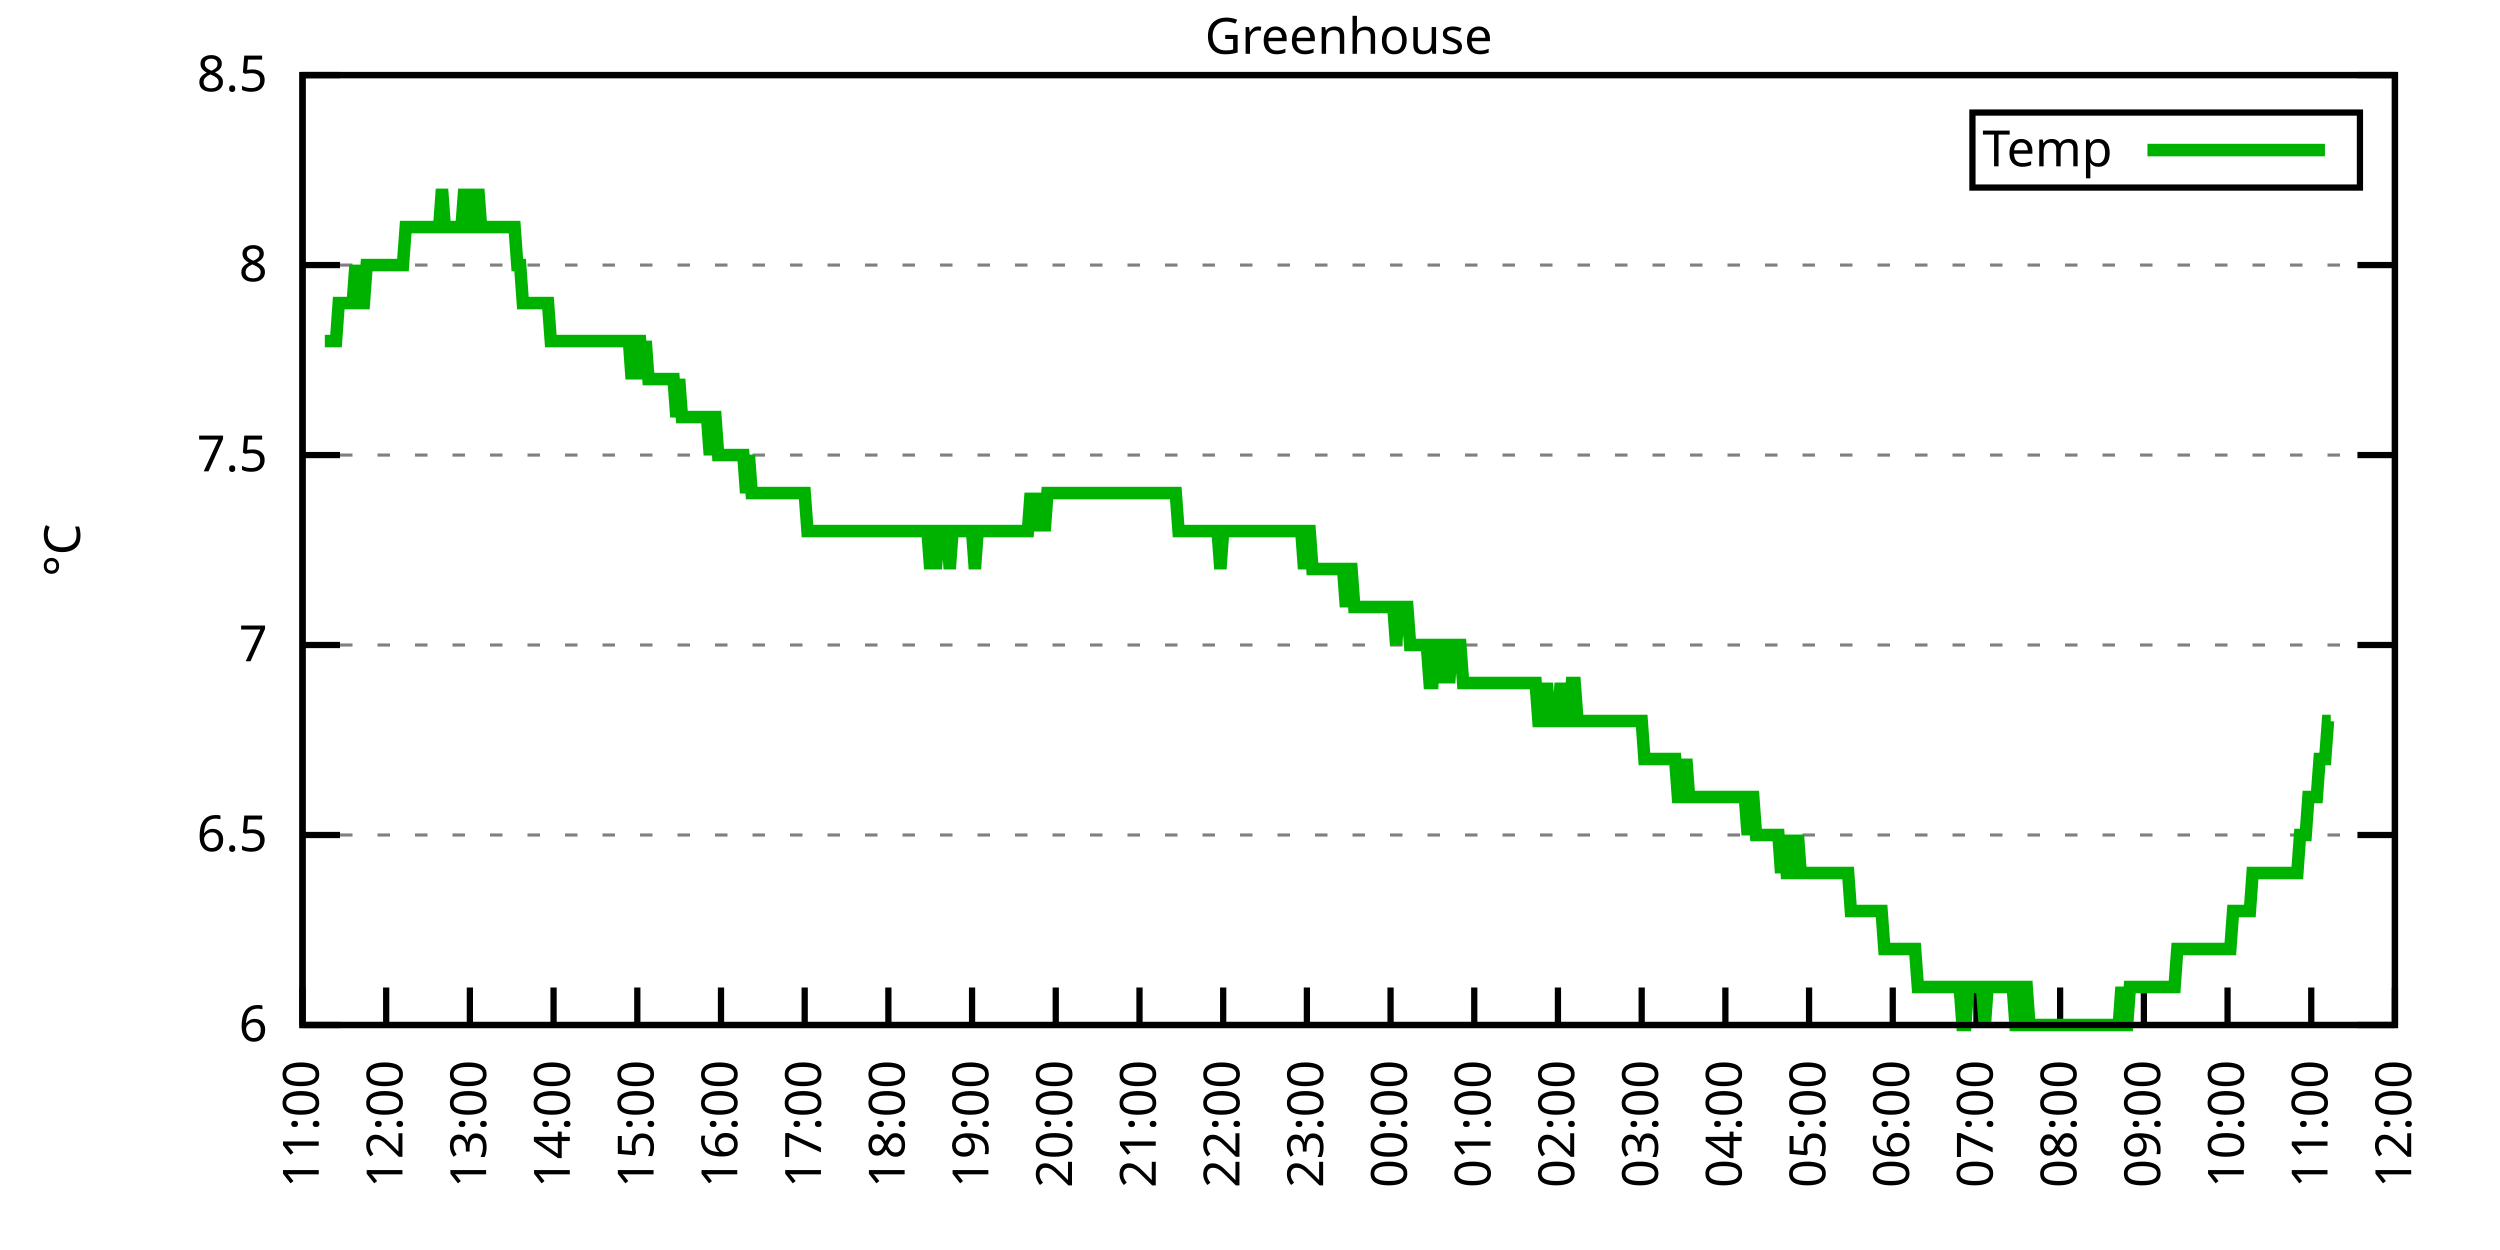
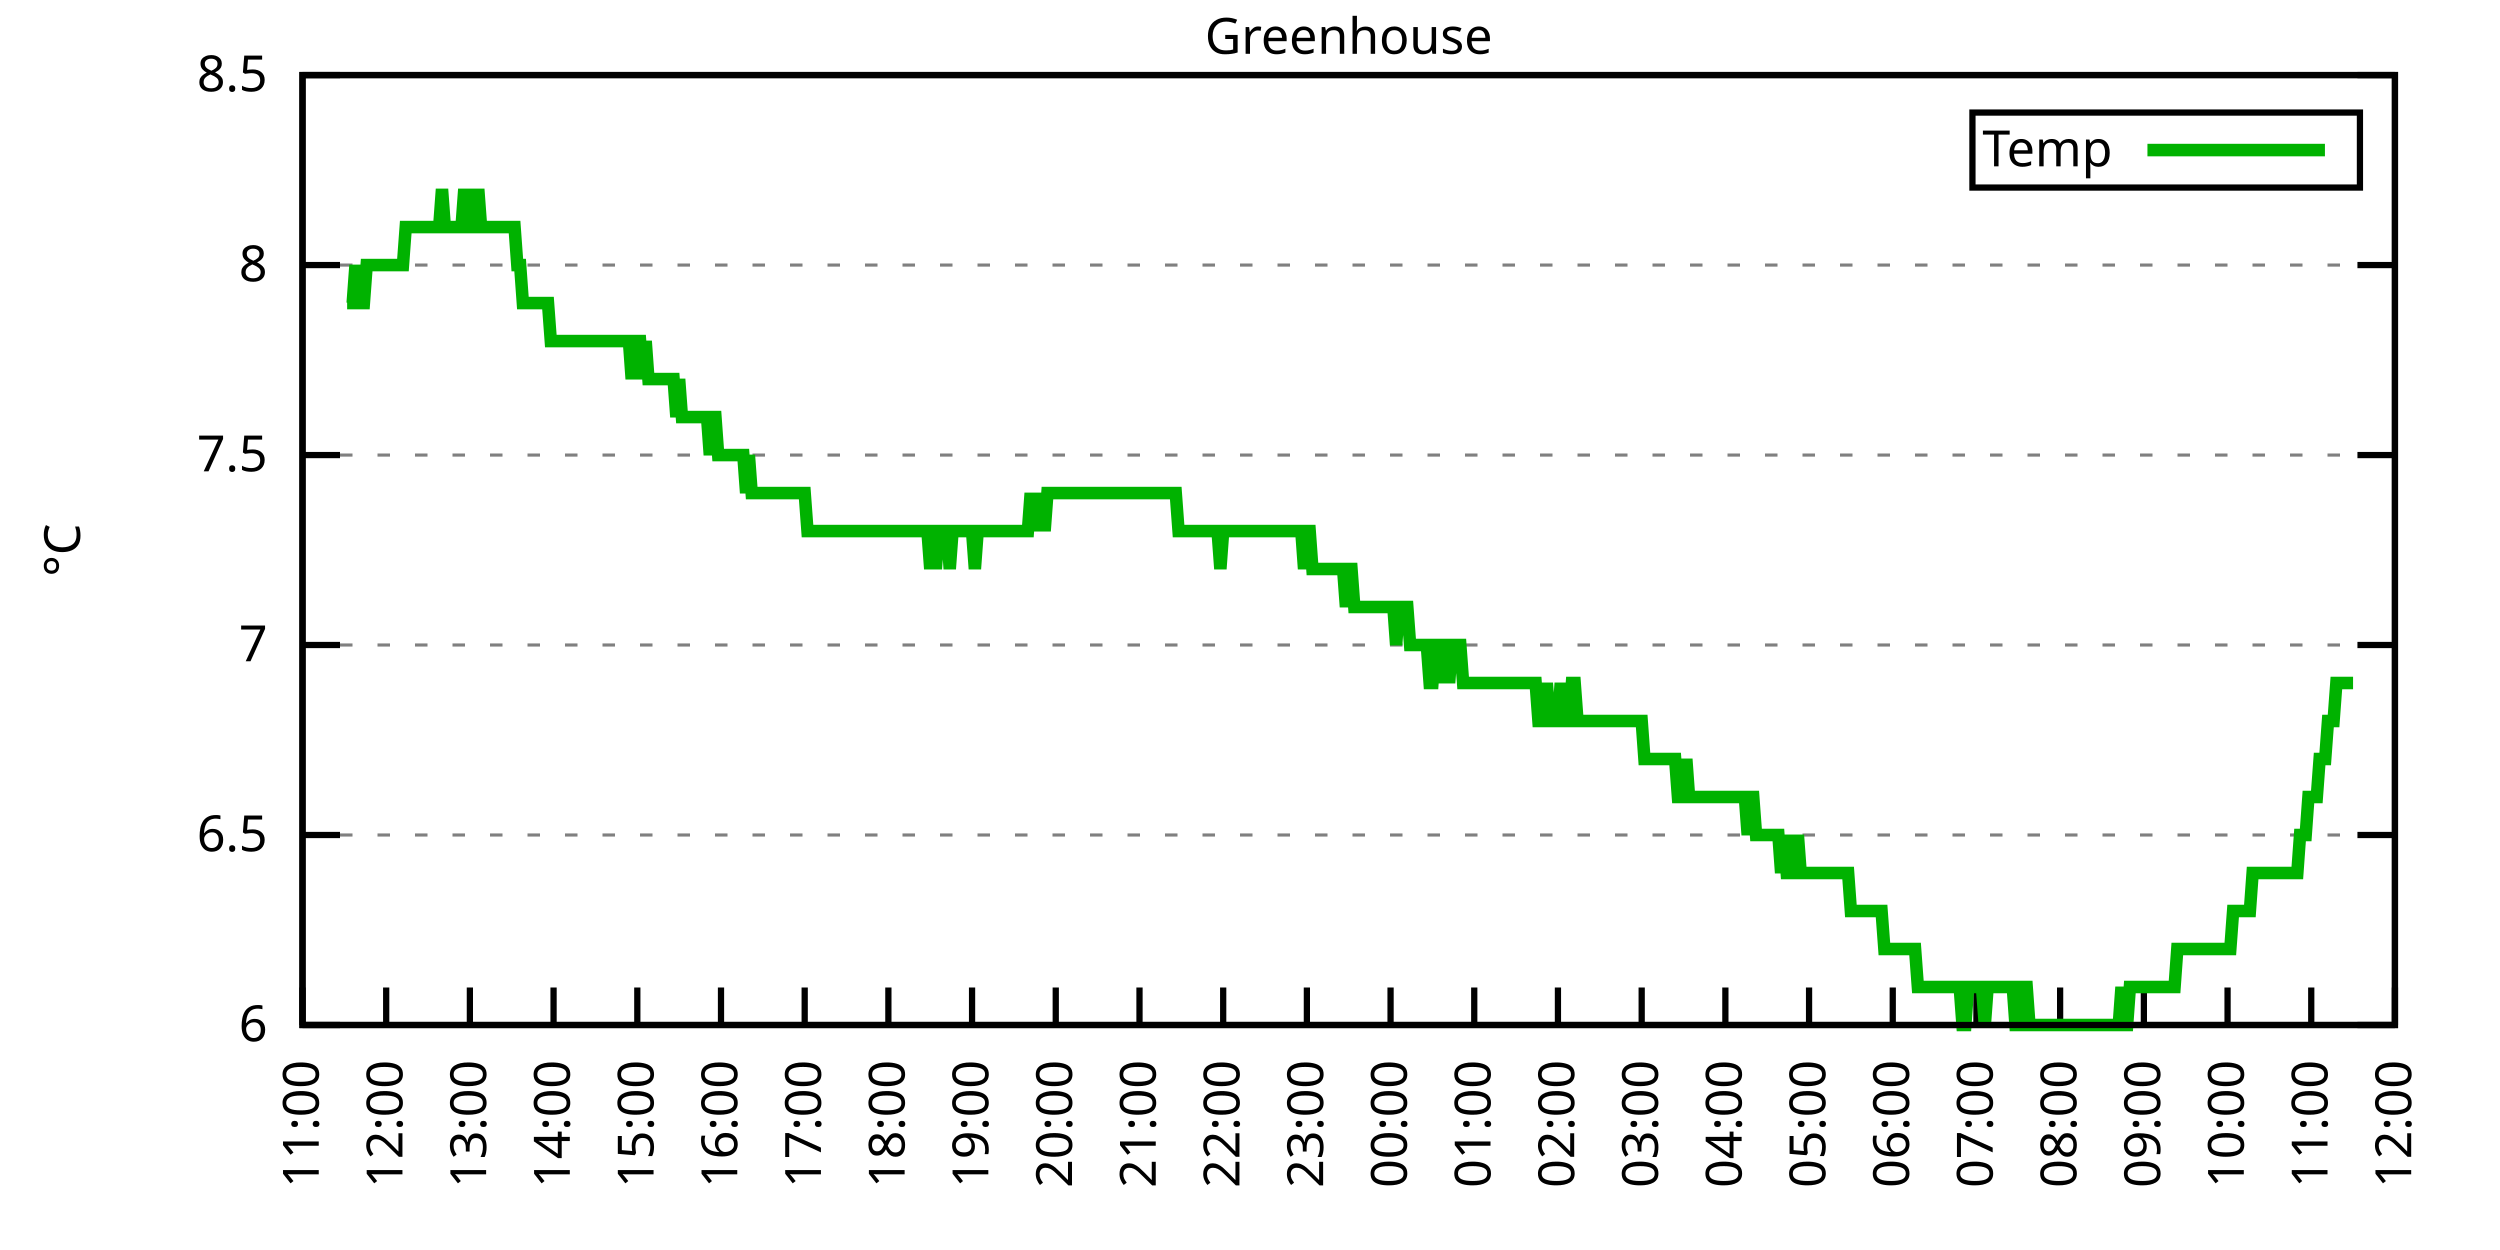
<svg xmlns="http://www.w3.org/2000/svg" xmlns:xlink="http://www.w3.org/1999/xlink" width="400" height="200" viewBox="0 0 400 200">
  <g id="gnuplot_canvas">
    <rect x="0" y="0" width="400" height="200" fill="none" />
    <defs>
      <circle id="gpDot" r="0.5" stroke-width="0.5" stroke="currentColor" />
      <path id="gpPt0" stroke-width="0.333" stroke="currentColor" d="M-1,0 h2 M0,-1 v2" />
      <path id="gpPt1" stroke-width="0.333" stroke="currentColor" d="M-1,-1 L1,1 M1,-1 L-1,1" />
      <path id="gpPt2" stroke-width="0.333" stroke="currentColor" d="M-1,0 L1,0 M0,-1 L0,1 M-1,-1 L1,1 M-1,1 L1,-1" />
      <rect id="gpPt3" stroke-width="0.333" stroke="currentColor" x="-1" y="-1" width="2" height="2" />
      <rect id="gpPt4" stroke-width="0.333" stroke="currentColor" fill="currentColor" x="-1" y="-1" width="2" height="2" />
      <circle id="gpPt5" stroke-width="0.333" stroke="currentColor" cx="0" cy="0" r="1" />
      <use xlink:href="#gpPt5" id="gpPt6" fill="currentColor" stroke="none" />
      <path id="gpPt7" stroke-width="0.333" stroke="currentColor" d="M0,-1.33 L-1.33,0.67 L1.33,0.67 z" />
      <use xlink:href="#gpPt7" id="gpPt8" fill="currentColor" stroke="none" />
      <use xlink:href="#gpPt7" id="gpPt9" stroke="currentColor" transform="rotate(180)" />
      <use xlink:href="#gpPt9" id="gpPt10" fill="currentColor" stroke="none" />
      <use xlink:href="#gpPt3" id="gpPt11" stroke="currentColor" transform="rotate(45)" />
      <use xlink:href="#gpPt11" id="gpPt12" fill="currentColor" stroke="none" />
      <path id="gpPt13" stroke-width="0.333" stroke="currentColor" d="M0,1.330 L1.265,0.411 L0.782,-1.067 L-0.782,-1.076 L-1.265,0.411 z" />
      <use xlink:href="#gpPt13" id="gpPt14" fill="currentColor" stroke="none" />
      <filter id="textbox" filterUnits="objectBoundingBox" x="0" y="0" height="1" width="1">
        <feFlood flood-color="white" flood-opacity="1" result="bgnd" />
        <feComposite in="SourceGraphic" in2="bgnd" operator="atop" />
      </filter>
      <filter id="greybox" filterUnits="objectBoundingBox" x="0" y="0" height="1" width="1">
        <feFlood flood-color="lightgrey" flood-opacity="1" result="grey" />
        <feComposite in="SourceGraphic" in2="grey" operator="atop" />
      </filter>
    </defs>
    <g fill="none" color="white" stroke="currentColor" stroke-width="1.00" stroke-linecap="butt" stroke-linejoin="miter">
</g>
    <g fill="none" color="black" stroke="currentColor" stroke-width="1.00" stroke-linecap="butt" stroke-linejoin="miter">
      <g stroke="none" shape-rendering="crispEdges">
        <polygon fill="rgb(255, 255, 255)" points="48.40,164.00 383.18,164.00 383.18,12.02 48.40,12.02 " />
      </g>
    </g>
    <g fill="none" color="black" stroke="currentColor" stroke-width="1.00" stroke-linecap="butt" stroke-linejoin="miter">
</g>
    <g fill="none" color="black" stroke="black" stroke-width="0.50" stroke-linecap="butt" stroke-linejoin="miter">
</g>
    <g fill="none" color="gray" stroke="currentColor" stroke-width="0.50" stroke-linecap="butt" stroke-linejoin="miter">
      <path stroke="gray" stroke-dasharray="2,4" class="gridline" d="M48.40,164.00 L383.19,164.00  " />
    </g>
    <g fill="none" color="gray" stroke="gray" stroke-width="1.00" stroke-linecap="butt" stroke-linejoin="miter">
</g>
    <g fill="none" color="black" stroke="currentColor" stroke-width="1.00" stroke-linecap="butt" stroke-linejoin="miter">
      <path stroke="black" d="M48.40,164.00 L54.40,164.00 M383.19,164.00 L377.19,164.00  " />
      <g transform="translate(42.80,166.60)" stroke="none" fill="black" font-family="Sans" font-size="8.00" text-anchor="end">
        <text>
          <tspan font-family="Sans"> 6</tspan>
        </text>
      </g>
    </g>
    <g fill="none" color="black" stroke="currentColor" stroke-width="1.00" stroke-linecap="butt" stroke-linejoin="miter">
</g>
    <g fill="none" color="black" stroke="black" stroke-width="0.50" stroke-linecap="butt" stroke-linejoin="miter">
</g>
    <g fill="none" color="gray" stroke="currentColor" stroke-width="0.50" stroke-linecap="butt" stroke-linejoin="miter">
      <path stroke="gray" stroke-dasharray="2,4" class="gridline" d="M48.40,133.60 L383.19,133.60  " />
    </g>
    <g fill="none" color="gray" stroke="gray" stroke-width="1.00" stroke-linecap="butt" stroke-linejoin="miter">
</g>
    <g fill="none" color="black" stroke="currentColor" stroke-width="1.00" stroke-linecap="butt" stroke-linejoin="miter">
      <path stroke="black" d="M48.40,133.60 L54.40,133.60 M383.19,133.60 L377.19,133.60  " />
      <g transform="translate(42.80,136.20)" stroke="none" fill="black" font-family="Sans" font-size="8.00" text-anchor="end">
        <text>
          <tspan font-family="Sans"> 6.5</tspan>
        </text>
      </g>
    </g>
    <g fill="none" color="black" stroke="currentColor" stroke-width="1.00" stroke-linecap="butt" stroke-linejoin="miter">
</g>
    <g fill="none" color="black" stroke="black" stroke-width="0.50" stroke-linecap="butt" stroke-linejoin="miter">
</g>
    <g fill="none" color="gray" stroke="currentColor" stroke-width="0.50" stroke-linecap="butt" stroke-linejoin="miter">
      <path stroke="gray" stroke-dasharray="2,4" class="gridline" d="M48.40,103.20 L383.19,103.20  " />
    </g>
    <g fill="none" color="gray" stroke="gray" stroke-width="1.00" stroke-linecap="butt" stroke-linejoin="miter">
</g>
    <g fill="none" color="black" stroke="currentColor" stroke-width="1.00" stroke-linecap="butt" stroke-linejoin="miter">
      <path stroke="black" d="M48.40,103.20 L54.40,103.20 M383.19,103.20 L377.19,103.20  " />
      <g transform="translate(42.80,105.80)" stroke="none" fill="black" font-family="Sans" font-size="8.00" text-anchor="end">
        <text>
          <tspan font-family="Sans"> 7</tspan>
        </text>
      </g>
    </g>
    <g fill="none" color="black" stroke="currentColor" stroke-width="1.00" stroke-linecap="butt" stroke-linejoin="miter">
</g>
    <g fill="none" color="black" stroke="black" stroke-width="0.50" stroke-linecap="butt" stroke-linejoin="miter">
</g>
    <g fill="none" color="gray" stroke="currentColor" stroke-width="0.50" stroke-linecap="butt" stroke-linejoin="miter">
      <path stroke="gray" stroke-dasharray="2,4" class="gridline" d="M48.40,72.81 L383.19,72.81  " />
    </g>
    <g fill="none" color="gray" stroke="gray" stroke-width="1.00" stroke-linecap="butt" stroke-linejoin="miter">
</g>
    <g fill="none" color="black" stroke="currentColor" stroke-width="1.00" stroke-linecap="butt" stroke-linejoin="miter">
      <path stroke="black" d="M48.40,72.81 L54.40,72.81 M383.19,72.81 L377.19,72.81  " />
      <g transform="translate(42.80,75.41)" stroke="none" fill="black" font-family="Sans" font-size="8.00" text-anchor="end">
        <text>
          <tspan font-family="Sans"> 7.5</tspan>
        </text>
      </g>
    </g>
    <g fill="none" color="black" stroke="currentColor" stroke-width="1.00" stroke-linecap="butt" stroke-linejoin="miter">
</g>
    <g fill="none" color="black" stroke="black" stroke-width="0.50" stroke-linecap="butt" stroke-linejoin="miter">
</g>
    <g fill="none" color="gray" stroke="currentColor" stroke-width="0.50" stroke-linecap="butt" stroke-linejoin="miter">
      <path stroke="gray" stroke-dasharray="2,4" class="gridline" d="M48.40,42.41 L383.19,42.41  " />
    </g>
    <g fill="none" color="gray" stroke="gray" stroke-width="1.00" stroke-linecap="butt" stroke-linejoin="miter">
</g>
    <g fill="none" color="black" stroke="currentColor" stroke-width="1.00" stroke-linecap="butt" stroke-linejoin="miter">
      <path stroke="black" d="M48.40,42.41 L54.40,42.41 M383.19,42.41 L377.19,42.41  " />
      <g transform="translate(42.80,45.01)" stroke="none" fill="black" font-family="Sans" font-size="8.00" text-anchor="end">
        <text>
          <tspan font-family="Sans"> 8</tspan>
        </text>
      </g>
    </g>
    <g fill="none" color="black" stroke="currentColor" stroke-width="1.00" stroke-linecap="butt" stroke-linejoin="miter">
</g>
    <g fill="none" color="black" stroke="black" stroke-width="0.50" stroke-linecap="butt" stroke-linejoin="miter">
</g>
    <g fill="none" color="gray" stroke="currentColor" stroke-width="0.50" stroke-linecap="butt" stroke-linejoin="miter">
      <path stroke="gray" stroke-dasharray="2,4" class="gridline" d="M48.40,12.01 L383.19,12.01  " />
    </g>
    <g fill="none" color="gray" stroke="gray" stroke-width="1.00" stroke-linecap="butt" stroke-linejoin="miter">
</g>
    <g fill="none" color="black" stroke="currentColor" stroke-width="1.00" stroke-linecap="butt" stroke-linejoin="miter">
      <path stroke="black" d="M48.40,12.01 L54.40,12.01 M383.19,12.01 L377.19,12.01  " />
      <g transform="translate(42.80,14.61)" stroke="none" fill="black" font-family="Sans" font-size="8.00" text-anchor="end">
        <text>
          <tspan font-family="Sans"> 8.5</tspan>
        </text>
      </g>
    </g>
    <g fill="none" color="black" stroke="currentColor" stroke-width="1.00" stroke-linecap="butt" stroke-linejoin="miter">
      <path stroke="black" d="M48.40,164.00 L48.40,158.00  " />
      <g transform="translate(51.00,169.60) rotate(270.00)" stroke="none" fill="black" font-family="Sans" font-size="8.00" text-anchor="end">
        <text>
          <tspan font-family="Sans">11:00</tspan>
        </text>
      </g>
    </g>
    <g fill="none" color="black" stroke="currentColor" stroke-width="1.00" stroke-linecap="butt" stroke-linejoin="miter">
      <path stroke="black" d="M61.79,164.00 L61.79,158.00  " />
      <g transform="translate(64.39,169.60) rotate(270.00)" stroke="none" fill="black" font-family="Sans" font-size="8.00" text-anchor="end">
        <text>
          <tspan font-family="Sans">12:00</tspan>
        </text>
      </g>
    </g>
    <g fill="none" color="black" stroke="currentColor" stroke-width="1.00" stroke-linecap="butt" stroke-linejoin="miter">
      <path stroke="black" d="M75.18,164.00 L75.18,158.00  " />
      <g transform="translate(77.78,169.60) rotate(270.00)" stroke="none" fill="black" font-family="Sans" font-size="8.00" text-anchor="end">
        <text>
          <tspan font-family="Sans">13:00</tspan>
        </text>
      </g>
    </g>
    <g fill="none" color="black" stroke="currentColor" stroke-width="1.00" stroke-linecap="butt" stroke-linejoin="miter">
      <path stroke="black" d="M88.57,164.00 L88.57,158.00  " />
      <g transform="translate(91.17,169.60) rotate(270.00)" stroke="none" fill="black" font-family="Sans" font-size="8.00" text-anchor="end">
        <text>
          <tspan font-family="Sans">14:00</tspan>
        </text>
      </g>
    </g>
    <g fill="none" color="black" stroke="currentColor" stroke-width="1.00" stroke-linecap="butt" stroke-linejoin="miter">
      <path stroke="black" d="M101.97,164.00 L101.97,158.00  " />
      <g transform="translate(104.57,169.60) rotate(270.00)" stroke="none" fill="black" font-family="Sans" font-size="8.00" text-anchor="end">
        <text>
          <tspan font-family="Sans">15:00</tspan>
        </text>
      </g>
    </g>
    <g fill="none" color="black" stroke="currentColor" stroke-width="1.00" stroke-linecap="butt" stroke-linejoin="miter">
      <path stroke="black" d="M115.36,164.00 L115.36,158.00  " />
      <g transform="translate(117.96,169.60) rotate(270.00)" stroke="none" fill="black" font-family="Sans" font-size="8.00" text-anchor="end">
        <text>
          <tspan font-family="Sans">16:00</tspan>
        </text>
      </g>
    </g>
    <g fill="none" color="black" stroke="currentColor" stroke-width="1.00" stroke-linecap="butt" stroke-linejoin="miter">
      <path stroke="black" d="M128.75,164.00 L128.75,158.00  " />
      <g transform="translate(131.35,169.60) rotate(270.00)" stroke="none" fill="black" font-family="Sans" font-size="8.00" text-anchor="end">
        <text>
          <tspan font-family="Sans">17:00</tspan>
        </text>
      </g>
    </g>
    <g fill="none" color="black" stroke="currentColor" stroke-width="1.00" stroke-linecap="butt" stroke-linejoin="miter">
      <path stroke="black" d="M142.14,164.00 L142.14,158.00  " />
      <g transform="translate(144.74,169.60) rotate(270.00)" stroke="none" fill="black" font-family="Sans" font-size="8.00" text-anchor="end">
        <text>
          <tspan font-family="Sans">18:00</tspan>
        </text>
      </g>
    </g>
    <g fill="none" color="black" stroke="currentColor" stroke-width="1.00" stroke-linecap="butt" stroke-linejoin="miter">
      <path stroke="black" d="M155.53,164.00 L155.53,158.00  " />
      <g transform="translate(158.13,169.60) rotate(270.00)" stroke="none" fill="black" font-family="Sans" font-size="8.00" text-anchor="end">
        <text>
          <tspan font-family="Sans">19:00</tspan>
        </text>
      </g>
    </g>
    <g fill="none" color="black" stroke="currentColor" stroke-width="1.00" stroke-linecap="butt" stroke-linejoin="miter">
      <path stroke="black" d="M168.92,164.00 L168.92,158.00  " />
      <g transform="translate(171.52,169.60) rotate(270.00)" stroke="none" fill="black" font-family="Sans" font-size="8.00" text-anchor="end">
        <text>
          <tspan font-family="Sans">20:00</tspan>
        </text>
      </g>
    </g>
    <g fill="none" color="black" stroke="currentColor" stroke-width="1.00" stroke-linecap="butt" stroke-linejoin="miter">
      <path stroke="black" d="M182.32,164.00 L182.32,158.00  " />
      <g transform="translate(184.92,169.60) rotate(270.00)" stroke="none" fill="black" font-family="Sans" font-size="8.00" text-anchor="end">
        <text>
          <tspan font-family="Sans">21:00</tspan>
        </text>
      </g>
    </g>
    <g fill="none" color="black" stroke="currentColor" stroke-width="1.00" stroke-linecap="butt" stroke-linejoin="miter">
      <path stroke="black" d="M195.71,164.00 L195.71,158.00  " />
      <g transform="translate(198.31,169.60) rotate(270.00)" stroke="none" fill="black" font-family="Sans" font-size="8.00" text-anchor="end">
        <text>
          <tspan font-family="Sans">22:00</tspan>
        </text>
      </g>
    </g>
    <g fill="none" color="black" stroke="currentColor" stroke-width="1.00" stroke-linecap="butt" stroke-linejoin="miter">
      <path stroke="black" d="M209.10,164.00 L209.10,158.00  " />
      <g transform="translate(211.70,169.60) rotate(270.00)" stroke="none" fill="black" font-family="Sans" font-size="8.00" text-anchor="end">
        <text>
          <tspan font-family="Sans">23:00</tspan>
        </text>
      </g>
    </g>
    <g fill="none" color="black" stroke="currentColor" stroke-width="1.00" stroke-linecap="butt" stroke-linejoin="miter">
      <path stroke="black" d="M222.49,164.00 L222.49,158.00  " />
      <g transform="translate(225.09,169.60) rotate(270.00)" stroke="none" fill="black" font-family="Sans" font-size="8.00" text-anchor="end">
        <text>
          <tspan font-family="Sans">00:00</tspan>
        </text>
      </g>
    </g>
    <g fill="none" color="black" stroke="currentColor" stroke-width="1.00" stroke-linecap="butt" stroke-linejoin="miter">
      <path stroke="black" d="M235.88,164.00 L235.88,158.00  " />
      <g transform="translate(238.48,169.60) rotate(270.00)" stroke="none" fill="black" font-family="Sans" font-size="8.00" text-anchor="end">
        <text>
          <tspan font-family="Sans">01:00</tspan>
        </text>
      </g>
    </g>
    <g fill="none" color="black" stroke="currentColor" stroke-width="1.00" stroke-linecap="butt" stroke-linejoin="miter">
      <path stroke="black" d="M249.27,164.00 L249.27,158.00  " />
      <g transform="translate(251.87,169.60) rotate(270.00)" stroke="none" fill="black" font-family="Sans" font-size="8.00" text-anchor="end">
        <text>
          <tspan font-family="Sans">02:00</tspan>
        </text>
      </g>
    </g>
    <g fill="none" color="black" stroke="currentColor" stroke-width="1.00" stroke-linecap="butt" stroke-linejoin="miter">
      <path stroke="black" d="M262.67,164.00 L262.67,158.00  " />
      <g transform="translate(265.27,169.60) rotate(270.00)" stroke="none" fill="black" font-family="Sans" font-size="8.00" text-anchor="end">
        <text>
          <tspan font-family="Sans">03:00</tspan>
        </text>
      </g>
    </g>
    <g fill="none" color="black" stroke="currentColor" stroke-width="1.00" stroke-linecap="butt" stroke-linejoin="miter">
      <path stroke="black" d="M276.06,164.00 L276.06,158.00  " />
      <g transform="translate(278.66,169.60) rotate(270.00)" stroke="none" fill="black" font-family="Sans" font-size="8.00" text-anchor="end">
        <text>
          <tspan font-family="Sans">04:00</tspan>
        </text>
      </g>
    </g>
    <g fill="none" color="black" stroke="currentColor" stroke-width="1.00" stroke-linecap="butt" stroke-linejoin="miter">
      <path stroke="black" d="M289.45,164.00 L289.45,158.00  " />
      <g transform="translate(292.05,169.60) rotate(270.00)" stroke="none" fill="black" font-family="Sans" font-size="8.00" text-anchor="end">
        <text>
          <tspan font-family="Sans">05:00</tspan>
        </text>
      </g>
    </g>
    <g fill="none" color="black" stroke="currentColor" stroke-width="1.00" stroke-linecap="butt" stroke-linejoin="miter">
      <path stroke="black" d="M302.84,164.00 L302.84,158.00  " />
      <g transform="translate(305.44,169.60) rotate(270.00)" stroke="none" fill="black" font-family="Sans" font-size="8.00" text-anchor="end">
        <text>
          <tspan font-family="Sans">06:00</tspan>
        </text>
      </g>
    </g>
    <g fill="none" color="black" stroke="currentColor" stroke-width="1.00" stroke-linecap="butt" stroke-linejoin="miter">
      <path stroke="black" d="M316.23,164.00 L316.23,158.00  " />
      <g transform="translate(318.83,169.60) rotate(270.00)" stroke="none" fill="black" font-family="Sans" font-size="8.00" text-anchor="end">
        <text>
          <tspan font-family="Sans">07:00</tspan>
        </text>
      </g>
    </g>
    <g fill="none" color="black" stroke="currentColor" stroke-width="1.00" stroke-linecap="butt" stroke-linejoin="miter">
      <path stroke="black" d="M329.62,164.00 L329.62,158.00  " />
      <g transform="translate(332.22,169.60) rotate(270.00)" stroke="none" fill="black" font-family="Sans" font-size="8.00" text-anchor="end">
        <text>
          <tspan font-family="Sans">08:00</tspan>
        </text>
      </g>
    </g>
    <g fill="none" color="black" stroke="currentColor" stroke-width="1.00" stroke-linecap="butt" stroke-linejoin="miter">
      <path stroke="black" d="M343.02,164.00 L343.02,158.00  " />
      <g transform="translate(345.62,169.60) rotate(270.00)" stroke="none" fill="black" font-family="Sans" font-size="8.00" text-anchor="end">
        <text>
          <tspan font-family="Sans">09:00</tspan>
        </text>
      </g>
    </g>
    <g fill="none" color="black" stroke="currentColor" stroke-width="1.00" stroke-linecap="butt" stroke-linejoin="miter">
      <path stroke="black" d="M356.41,164.00 L356.41,158.00  " />
      <g transform="translate(359.01,169.60) rotate(270.00)" stroke="none" fill="black" font-family="Sans" font-size="8.00" text-anchor="end">
        <text>
          <tspan font-family="Sans">10:00</tspan>
        </text>
      </g>
    </g>
    <g fill="none" color="black" stroke="currentColor" stroke-width="1.00" stroke-linecap="butt" stroke-linejoin="miter">
      <path stroke="black" d="M369.80,164.00 L369.80,158.00  " />
      <g transform="translate(372.40,169.60) rotate(270.00)" stroke="none" fill="black" font-family="Sans" font-size="8.00" text-anchor="end">
        <text>
          <tspan font-family="Sans">11:00</tspan>
        </text>
      </g>
    </g>
    <g fill="none" color="black" stroke="currentColor" stroke-width="1.00" stroke-linecap="butt" stroke-linejoin="miter">
      <path stroke="black" d="M383.19,164.00 L383.19,158.00  " />
      <g transform="translate(385.79,169.60) rotate(270.00)" stroke="none" fill="black" font-family="Sans" font-size="8.00" text-anchor="end">
        <text>
          <tspan font-family="Sans">12:00</tspan>
        </text>
      </g>
    </g>
    <g fill="none" color="black" stroke="currentColor" stroke-width="1.00" stroke-linecap="butt" stroke-linejoin="miter">
</g>
    <g fill="none" color="black" stroke="currentColor" stroke-width="1.00" stroke-linecap="butt" stroke-linejoin="miter">
      <path stroke="black" d="M48.40,12.01 L48.40,164.00 L383.19,164.00 L383.19,12.01 L48.40,12.01 Z  " />
    </g>
    <g fill="none" color="black" stroke="currentColor" stroke-width="1.00" stroke-linecap="butt" stroke-linejoin="miter">
</g>
    <g fill="none" color="black" stroke="currentColor" stroke-width="1.00" stroke-linecap="butt" stroke-linejoin="miter">
      <path stroke="black" d="M315.59,30.01 L315.59,18.01 L377.59,18.01 L377.59,30.01 L315.59,30.01 Z  " />
    </g>
    <g id="Greenhouse_plot_1">
      <g fill="none" color="white" stroke="black" stroke-width="2.00" stroke-linecap="butt" stroke-linejoin="miter">
</g>
      <g fill="none" color="black" stroke="currentColor" stroke-width="2.00" stroke-linecap="butt" stroke-linejoin="miter">
        <g transform="translate(337.99,26.61)" stroke="none" fill="black" font-family="Sans" font-size="8.00" text-anchor="end">
          <text>
            <tspan font-family="Sans">Temp</tspan>
          </text>
        </g>
      </g>
      <g fill="none" color="black" stroke="currentColor" stroke-width="2.00" stroke-linecap="butt" stroke-linejoin="miter">
-         <path stroke="rgb(  0, 178,   0)" d="M343.59,24.01 L371.99,24.01 M51.97,54.57 L52.42,54.57 L52.86,54.57 L53.31,54.57 L53.76,54.57 L54.20,48.49   L54.65,48.49 L55.10,48.49 L55.54,48.49 L55.99,48.49 L56.43,48.49 L56.88,42.41 L57.33,48.49 L57.77,48.49   L58.22,48.49 L58.67,42.41 L59.11,42.41 L59.56,42.41 L60.01,42.41 L60.45,42.41 L60.90,42.41 L61.35,42.41   L61.79,42.41 L62.24,42.41 L62.68,42.41 L63.13,42.41 L63.58,42.41 L64.02,42.41 L64.47,42.41 L64.92,36.33   L65.36,36.33 L65.81,36.33 L66.26,36.33 L66.70,36.33 L67.15,36.33 L67.59,36.33 L68.04,36.33 L68.49,36.33   L68.93,36.33 L69.38,36.33 L69.83,36.33 L70.27,36.33 L70.72,30.25 L71.17,36.33 L71.61,36.33 L72.06,36.33   L72.50,36.33 L72.95,36.33 L73.40,36.33 L73.84,36.33 L74.29,30.25 L74.74,36.33 L75.18,30.25 L75.63,36.33   L76.08,36.33 L76.52,30.25 L76.97,36.33 L77.42,36.33 L77.86,36.33 L78.31,36.33 L78.75,36.33 L79.20,36.33   L79.65,36.33 L80.09,36.33 L80.54,36.33 L80.99,36.33 L81.43,36.33 L81.88,36.33 L82.33,36.33 L82.77,42.41   L83.22,42.41 L83.66,48.49 L84.11,48.49 L84.56,48.49 L85.00,48.49 L85.45,48.49 L85.90,48.49 L86.34,48.49   L86.79,48.49 L87.24,48.49 L87.68,48.49 L88.13,54.57 L88.57,54.57 L89.02,54.57 L89.47,54.57 L89.91,54.57   L90.36,54.57 L90.81,54.57 L91.25,54.57 L91.70,54.57 L92.15,54.57 L92.59,54.57 L93.04,54.57 L93.49,54.57   L93.93,54.57 L94.38,54.57 L94.82,54.57 L95.27,54.57 L95.72,54.57 L96.16,54.57 L96.61,54.57 L97.06,54.57   L97.50,54.57 L97.95,54.57 L98.40,54.57 L98.84,54.57 L99.29,54.57 L99.73,54.57 L100.18,54.57 L100.63,54.57   L101.07,60.65 L101.52,54.57 L101.97,54.57 L102.41,54.57 L102.86,60.65 L103.31,54.57 L103.75,60.65 L104.20,60.65   L104.64,60.65 L105.09,60.65 L105.54,60.65 L105.98,60.65 L106.43,60.65 L106.88,60.65 L107.32,60.65 L107.77,60.65   L108.22,66.73 L108.66,60.65 L109.11,66.73 L109.55,66.73 L110.00,66.73 L110.45,66.73 L110.89,66.73 L111.34,66.73   L111.79,66.73 L112.23,66.73 L112.68,66.73 L113.13,66.73 L113.57,72.81 L114.02,66.73 L114.47,66.73 L114.91,72.81   L115.36,72.81 L115.80,72.81 L116.25,72.81 L116.70,72.81 L117.14,72.81 L117.59,72.81 L118.04,72.81 L118.48,72.81   L118.93,72.81 L119.38,78.89 L119.82,72.81 L120.27,78.89 L120.71,78.89 L121.16,78.89 L121.61,78.89 L122.05,78.89   L122.50,78.89 L122.95,78.89 L123.39,78.89 L123.84,78.89 L124.29,78.89 L124.73,78.89 L125.18,78.89 L125.62,78.89   L126.07,78.89 L126.52,78.89 L126.96,78.89 L127.41,78.89 L127.86,78.89 L128.30,78.89 L128.75,78.89 L129.20,84.97   L129.64,84.97 L130.09,84.97 L130.54,84.97 L130.98,84.97 L131.43,84.97 L131.87,84.97 L132.32,84.97 L132.77,84.97   L133.21,84.97 L133.66,84.97 L134.11,84.97 L134.55,84.97 L135.00,84.97 L135.45,84.97 L135.89,84.97 L136.34,84.97   L136.78,84.97 L137.23,84.97 L137.68,84.97 L138.12,84.97 L138.57,84.97 L139.02,84.97 L139.46,84.97 L139.91,84.97   L140.36,84.97 L140.80,84.97 L141.25,84.97 L141.69,84.97 L142.14,84.97 L142.59,84.97 L143.03,84.97 L143.48,84.97   L143.93,84.97 L144.37,84.97 L144.82,84.97 L145.27,84.97 L145.71,84.97 L146.16,84.97 L146.61,84.97 L147.05,84.97   L147.50,84.97 L147.94,84.97 L148.39,84.97 L148.84,91.04 L149.28,84.97 L149.73,91.04 L150.18,84.97 L150.62,84.97   L151.07,84.97 L151.52,84.97 L151.96,91.04 L152.41,84.97 L152.85,84.97 L153.30,84.97 L153.75,84.97 L154.19,84.97   L154.64,84.97 L155.09,84.97 L155.53,84.97 L155.98,91.04 L156.43,84.97 L156.87,84.97 L157.32,84.97 L157.76,84.97   L158.21,84.97 L158.66,84.97 L159.10,84.97 L159.55,84.97 L160.00,84.97 L160.44,84.97 L160.89,84.97 L161.34,84.97   L161.78,84.97 L162.23,84.97 L162.67,84.97 L163.12,84.97 L163.57,84.97 L164.01,84.97 L164.46,84.97 L164.91,78.89   L165.35,84.97 L165.80,78.89 L166.25,84.97 L166.69,78.89 L167.14,84.97 L167.59,78.89 L168.03,78.89 L168.48,78.89   L168.92,78.89 L169.37,78.89 L169.82,78.89 L170.26,78.89 L170.71,78.89 L171.16,78.89 L171.60,78.89 L172.05,78.89   L172.50,78.89 L172.94,78.89 L173.39,78.89 L173.83,78.89 L174.28,78.89 L174.73,78.89 L175.17,78.89 L175.62,78.89   L176.07,78.89 L176.51,78.89 L176.96,78.89 L177.41,78.89 L177.85,78.89 L178.30,78.89 L178.74,78.89 L179.19,78.89   L179.64,78.89 L180.08,78.89 L180.53,78.89 L180.98,78.89 L181.42,78.89 L181.87,78.89 L182.32,78.89 L182.76,78.89   L183.21,78.89 L183.66,78.89 L184.10,78.89 L184.55,78.89 L184.99,78.89 L185.44,78.89 L185.89,78.89 L186.33,78.89   L186.78,78.89 L187.23,78.89 L187.67,78.89 L188.12,78.89 L188.57,84.97 L189.01,84.97 L189.46,84.97 L189.90,84.97   L190.35,84.97 L190.80,84.97 L191.24,84.97 L191.69,84.97 L192.14,84.97 L192.58,84.97 L193.03,84.97 L193.48,84.97   L193.92,84.97 L194.37,84.97 L194.81,84.97 L195.26,91.04 L195.71,84.97 L196.15,84.97 L196.60,84.97 L197.05,84.97   L197.49,84.97 L197.94,84.97 L198.39,84.97 L198.83,84.97 L199.28,84.97 L199.73,84.97 L200.17,84.97 L200.62,84.97   L201.06,84.97 L201.51,84.97 L201.96,84.97 L202.40,84.97 L202.85,84.97 L203.30,84.97 L203.74,84.97 L204.19,84.97   L204.64,84.97 L205.08,84.97 L205.53,84.97 L205.97,84.97 L206.42,84.97 L206.87,84.97 L207.31,84.97 L207.76,84.97   L208.21,84.97 L208.65,91.04 L209.10,84.97 L209.55,84.97 L209.99,91.04 L210.44,91.04 L210.88,91.04 L211.33,91.04   L211.78,91.04 L212.22,91.04 L212.67,91.04 L213.12,91.04 L213.56,91.04 L214.01,91.04 L214.46,91.04 L214.90,91.04   L215.35,97.12 L215.80,91.04 L216.24,91.04 L216.69,97.12 L217.13,97.12 L217.58,97.12 L218.03,97.12 L218.47,97.12   L218.92,97.12 L219.37,97.12 L219.81,97.12 L220.26,97.12 L220.71,97.12 L221.15,97.12 L221.60,97.12 L222.04,97.12   L222.49,97.12 L222.94,97.12 L223.38,103.20 L223.83,97.12 L224.28,97.12 L224.72,97.12 L225.17,97.12 L225.62,103.20   L226.06,103.20 L226.51,103.20 L226.95,103.20 L227.40,103.20 L227.85,103.20 L228.29,103.20 L228.74,109.28 L229.19,109.28   L229.63,103.20 L230.08,103.20 L230.53,103.20 L230.97,109.28 L231.42,103.20 L231.86,109.28 L232.31,103.20 L232.76,103.20   L233.20,103.20 L233.65,103.20 L234.10,109.28 L234.54,109.28 L234.99,109.28 L235.44,109.28 L235.88,109.28 L236.33,109.28   L236.78,109.28 L237.22,109.28 L237.67,109.28 L238.11,109.28 L238.56,109.28 L239.01,109.28 L239.45,109.28 L239.90,109.28   L240.35,109.28 L240.79,109.28 L241.24,109.28 L241.69,109.28 L242.13,109.28 L242.58,109.28 L243.02,109.28 L243.47,109.28   L243.92,109.28 L244.36,109.28 L244.81,109.28 L245.26,109.28 L245.70,109.28 L246.15,115.36 L246.60,115.36 L247.04,115.36   L247.49,109.28 L247.93,115.36 L248.38,115.36 L248.83,115.36 L249.27,115.36 L249.72,109.28 L250.17,115.36 L250.61,115.36   L251.06,115.36 L251.51,109.28 L251.95,109.28 L252.40,115.36 L252.85,115.36 L253.29,115.36 L253.74,115.36 L254.18,115.36   L254.63,115.36 L255.08,115.36 L255.52,115.36 L255.97,115.36 L256.42,115.36 L256.86,115.36 L257.31,115.36 L257.76,115.36   L258.20,115.36 L258.65,115.36 L259.09,115.36 L259.54,115.36 L259.99,115.36 L260.43,115.36 L260.88,115.36 L261.33,115.36   L261.77,115.36 L262.22,115.36 L262.67,115.36 L263.11,121.44 L263.56,121.44 L264.00,121.44 L264.45,121.44 L264.90,121.44   L265.34,121.44 L265.79,121.44 L266.24,121.44 L266.68,121.44 L267.13,121.44 L267.58,121.44 L268.02,121.44 L268.47,127.52   L268.92,127.52 L269.36,127.52 L269.81,121.44 L270.25,127.52 L270.70,127.52 L271.15,127.52 L271.59,127.52 L272.04,127.52   L272.49,127.52 L272.93,127.52 L273.38,127.52 L273.83,127.52 L274.27,127.52 L274.72,127.52 L275.16,127.52 L275.61,127.52   L276.06,127.52 L276.50,127.52 L276.95,127.52 L277.40,127.52 L277.84,127.52 L278.29,127.52 L278.74,127.52 L279.18,127.52   L279.63,133.60 L280.07,127.52 L280.52,127.52 L280.97,133.60 L281.41,133.60 L281.86,133.60 L282.31,133.60 L282.75,133.60   L283.20,133.60 L283.65,133.60 L284.09,133.60 L284.54,133.60 L284.98,139.68 L285.43,133.60 L285.88,139.68 L286.32,139.68   L286.77,133.60 L287.22,139.68 L287.66,133.60 L288.11,139.68 L288.56,139.68 L289.00,139.68 L289.45,139.68 L289.90,139.68   L290.34,139.68 L290.79,139.68 L291.23,139.68 L291.68,139.68 L292.13,139.68 L292.57,139.68 L293.02,139.68 L293.47,139.68   L293.91,139.68 L294.36,139.68 L294.81,139.68 L295.25,139.68 L295.70,139.68 L296.14,145.76 L296.59,145.76 L297.04,145.76   L297.48,145.76 L297.93,145.76 L298.38,145.76 L298.82,145.76 L299.27,145.76 L299.72,145.76 L300.16,145.76 L300.61,145.76   L301.05,145.76 L301.50,151.84 L301.95,151.84 L302.39,151.84 L302.84,151.84 L303.29,151.84 L303.73,151.84 L304.18,151.84   L304.63,151.84 L305.07,151.84 L305.52,151.84 L305.97,151.84 L306.41,151.84 L306.86,157.92 L307.30,157.92 L307.75,157.92   L308.20,157.92 L308.64,157.92 L309.09,157.92 L309.54,157.92 L309.98,157.92 L310.43,157.92 L310.88,157.92 L311.32,157.92   L311.77,157.92 L312.21,157.92 L312.66,157.92 L313.11,157.92 L313.55,157.92 L314.00,164.00 L314.45,164.00 L314.89,157.92   L315.34,157.92 L315.79,157.92 L316.23,157.92 L316.68,157.92 L317.12,157.92 L317.57,164.00 L318.02,157.92 L318.46,157.92   L318.91,157.92 L319.36,157.92 L319.80,157.92 L320.25,157.92 L320.70,157.92 L321.14,157.92 L321.59,157.92 L322.04,157.92   L322.48,164.00 L322.93,164.00 L323.37,164.00 L323.82,157.92 L324.27,157.92 L324.71,164.00 L325.16,164.00 L325.61,164.00   L326.05,164.00 L326.50,164.00 L326.95,164.00 L327.39,164.00 L327.84,164.00 L328.28,164.00 L328.73,164.00 L329.18,164.00   L329.62,164.00 L330.07,164.00 L330.52,164.00 L330.96,164.00 L331.41,164.00 L331.86,164.00 L332.30,164.00 L332.75,164.00   L333.19,164.00 L333.64,164.00 L334.09,164.00 L334.53,164.00 L334.98,164.00 L335.43,164.00 L335.87,164.00 L336.32,164.00   L336.77,164.00 L337.21,164.00 L337.66,164.00 L338.10,164.00 L338.55,164.00 L339.00,164.00 L339.44,157.92 L339.89,164.00   L340.34,164.00 L340.78,157.92 L341.23,157.92 L341.68,157.92 L342.12,157.92 L342.57,157.92 L343.02,157.92 L343.46,157.92   L343.91,157.92 L344.35,157.92 L344.80,157.92 L345.25,157.92 L345.69,157.92 L346.14,157.92 L346.59,157.92 L347.03,157.92   L347.48,157.92 L347.93,157.92 L348.37,151.84 L348.82,151.84 L349.26,151.84 L349.71,151.84 L350.16,151.84 L350.60,151.84   L351.05,151.84 L351.50,151.84 L351.94,151.84 L352.39,151.84 L352.84,151.84 L353.28,151.84 L353.73,151.84 L354.17,151.84   L354.62,151.84 L355.07,151.84 L355.51,151.84 L355.96,151.84 L356.41,151.84 L356.85,151.84 L357.30,145.76 L357.75,145.76   L358.19,145.76 L358.64,145.76 L359.09,145.76 L359.53,145.76 L359.98,145.76 L360.42,139.68 L360.87,139.68 L361.32,139.68   L361.76,139.68 L362.21,139.68 L362.66,139.68 L363.10,139.68 L363.55,139.68 L364.00,139.68 L364.44,139.68 L364.89,139.68   L365.33,139.68 L365.78,139.68 L366.23,139.68 L366.67,139.68 L367.12,139.68 L367.57,139.68 L368.01,133.60 L368.46,133.60   L368.91,133.60 L369.35,127.52 L369.80,127.52 L370.24,127.52 L370.69,127.52 L371.14,121.44 L371.58,121.44 L372.03,121.44   L372.48,115.36 L372.92,115.36  " />
+         <path stroke="rgb(  0, 178,   0)" d="M343.59,24.01 L371.99,24.01 M55.54,48.49 L55.99,48.49 L56.43,48.49 L56.88,42.41 L57.33,48.49 L57.77,48.49   L58.22,48.49 L58.67,42.41 L59.11,42.41 L59.56,42.41 L60.01,42.41 L60.45,42.41 L60.90,42.41 L61.35,42.41   L61.79,42.41 L62.24,42.41 L62.68,42.41 L63.13,42.41 L63.58,42.41 L64.02,42.41 L64.47,42.41 L64.92,36.33   L65.36,36.33 L65.81,36.33 L66.26,36.33 L66.70,36.33 L67.15,36.33 L67.59,36.33 L68.04,36.33 L68.49,36.33   L68.93,36.33 L69.38,36.33 L69.83,36.33 L70.27,36.33 L70.72,30.25 L71.17,36.33 L71.61,36.33 L72.06,36.33   L72.50,36.33 L72.95,36.33 L73.40,36.33 L73.84,36.33 L74.29,30.25 L74.74,36.33 L75.18,30.25 L75.63,36.33   L76.08,36.33 L76.52,30.25 L76.97,36.33 L77.42,36.33 L77.86,36.33 L78.31,36.33 L78.75,36.33 L79.20,36.33   L79.65,36.33 L80.09,36.33 L80.54,36.33 L80.99,36.33 L81.43,36.33 L81.88,36.33 L82.33,36.33 L82.77,42.41   L83.22,42.41 L83.66,48.49 L84.11,48.49 L84.56,48.49 L85.00,48.49 L85.45,48.49 L85.90,48.49 L86.34,48.49   L86.79,48.49 L87.24,48.49 L87.68,48.49 L88.13,54.57 L88.57,54.57 L89.02,54.57 L89.47,54.57 L89.91,54.57   L90.36,54.57 L90.81,54.57 L91.25,54.57 L91.70,54.57 L92.15,54.57 L92.59,54.57 L93.04,54.57 L93.49,54.57   L93.93,54.57 L94.38,54.57 L94.82,54.57 L95.27,54.57 L95.72,54.57 L96.16,54.57 L96.61,54.57 L97.06,54.57   L97.50,54.57 L97.95,54.57 L98.40,54.57 L98.84,54.57 L99.29,54.57 L99.73,54.57 L100.18,54.57 L100.63,54.57   L101.07,60.65 L101.52,54.57 L101.97,54.57 L102.41,54.57 L102.86,60.65 L103.31,54.57 L103.75,60.65 L104.20,60.65   L104.64,60.65 L105.09,60.65 L105.54,60.65 L105.98,60.65 L106.43,60.65 L106.88,60.65 L107.32,60.65 L107.77,60.65   L108.22,66.73 L108.66,60.65 L109.11,66.73 L109.55,66.73 L110.00,66.73 L110.45,66.73 L110.89,66.73 L111.34,66.73   L111.79,66.73 L112.23,66.73 L112.68,66.73 L113.13,66.73 L113.57,72.81 L114.02,66.73 L114.47,66.73 L114.91,72.81   L115.36,72.81 L115.80,72.81 L116.25,72.81 L116.70,72.81 L117.14,72.81 L117.59,72.81 L118.04,72.81 L118.48,72.81   L118.93,72.81 L119.38,78.89 L119.82,72.81 L120.27,78.89 L120.71,78.89 L121.16,78.89 L121.61,78.89 L122.05,78.89   L122.50,78.89 L122.95,78.89 L123.39,78.89 L123.84,78.89 L124.29,78.89 L124.73,78.89 L125.18,78.89 L125.62,78.89   L126.07,78.89 L126.52,78.89 L126.96,78.89 L127.41,78.89 L127.86,78.89 L128.30,78.89 L128.75,78.89 L129.20,84.97   L129.64,84.97 L130.09,84.97 L130.54,84.97 L130.98,84.97 L131.43,84.97 L131.87,84.97 L132.32,84.97 L132.77,84.97   L133.21,84.97 L133.66,84.97 L134.11,84.97 L134.55,84.97 L135.00,84.97 L135.45,84.97 L135.89,84.97 L136.34,84.97   L136.78,84.97 L137.23,84.97 L137.68,84.97 L138.12,84.97 L138.57,84.97 L139.02,84.97 L139.46,84.97 L139.91,84.97   L140.36,84.97 L140.80,84.97 L141.25,84.97 L141.69,84.97 L142.14,84.97 L142.59,84.97 L143.03,84.97 L143.48,84.97   L143.93,84.97 L144.37,84.97 L144.82,84.97 L145.27,84.97 L145.71,84.97 L146.16,84.97 L146.61,84.97 L147.05,84.97   L147.50,84.97 L147.94,84.97 L148.39,84.97 L148.84,91.04 L149.28,84.97 L149.73,91.04 L150.18,84.97 L150.62,84.97   L151.07,84.97 L151.52,84.97 L151.96,91.04 L152.41,84.97 L152.85,84.97 L153.30,84.97 L153.75,84.97 L154.19,84.97   L154.64,84.97 L155.09,84.97 L155.53,84.97 L155.98,91.04 L156.43,84.97 L156.87,84.97 L157.32,84.97 L157.76,84.97   L158.21,84.97 L158.66,84.97 L159.10,84.97 L159.55,84.97 L160.00,84.97 L160.44,84.97 L160.89,84.97 L161.34,84.97   L161.78,84.97 L162.23,84.97 L162.67,84.97 L163.12,84.97 L163.57,84.97 L164.01,84.97 L164.46,84.97 L164.91,78.89   L165.35,84.97 L165.80,78.89 L166.25,84.97 L166.69,78.89 L167.14,84.97 L167.59,78.89 L168.03,78.89 L168.48,78.89   L168.92,78.89 L169.37,78.89 L169.82,78.89 L170.26,78.89 L170.71,78.89 L171.16,78.89 L171.60,78.89 L172.05,78.89   L172.50,78.89 L172.94,78.89 L173.39,78.89 L173.83,78.89 L174.28,78.89 L174.73,78.89 L175.17,78.89 L175.62,78.89   L176.07,78.89 L176.51,78.89 L176.96,78.89 L177.41,78.89 L177.85,78.89 L178.30,78.89 L178.74,78.89 L179.19,78.89   L179.64,78.89 L180.08,78.89 L180.53,78.89 L180.98,78.89 L181.42,78.89 L181.87,78.89 L182.32,78.89 L182.76,78.89   L183.21,78.89 L183.66,78.89 L184.10,78.89 L184.55,78.89 L184.99,78.89 L185.44,78.89 L185.89,78.89 L186.33,78.89   L186.78,78.89 L187.23,78.89 L187.67,78.89 L188.12,78.89 L188.57,84.97 L189.01,84.97 L189.46,84.97 L189.90,84.97   L190.35,84.97 L190.80,84.97 L191.24,84.97 L191.69,84.97 L192.14,84.97 L192.58,84.97 L193.03,84.97 L193.48,84.97   L193.92,84.97 L194.37,84.97 L194.81,84.97 L195.26,91.04 L195.71,84.97 L196.15,84.97 L196.60,84.97 L197.05,84.97   L197.49,84.97 L197.94,84.97 L198.39,84.97 L198.83,84.97 L199.28,84.97 L199.73,84.97 L200.17,84.97 L200.62,84.97   L201.06,84.97 L201.51,84.97 L201.96,84.97 L202.40,84.97 L202.85,84.97 L203.30,84.97 L203.74,84.97 L204.19,84.97   L204.64,84.97 L205.08,84.97 L205.53,84.97 L205.97,84.97 L206.42,84.97 L206.87,84.97 L207.31,84.97 L207.76,84.97   L208.21,84.97 L208.65,91.04 L209.10,84.97 L209.55,84.97 L209.99,91.04 L210.44,91.04 L210.88,91.04 L211.33,91.04   L211.78,91.04 L212.22,91.04 L212.67,91.04 L213.12,91.04 L213.56,91.04 L214.01,91.04 L214.46,91.04 L214.90,91.04   L215.35,97.12 L215.80,91.04 L216.24,91.04 L216.69,97.12 L217.13,97.12 L217.58,97.12 L218.03,97.12 L218.47,97.12   L218.92,97.12 L219.37,97.12 L219.81,97.12 L220.26,97.12 L220.71,97.12 L221.15,97.12 L221.60,97.12 L222.04,97.12   L222.49,97.12 L222.94,97.12 L223.38,103.20 L223.83,97.12 L224.28,97.12 L224.72,97.12 L225.17,97.12 L225.62,103.20   L226.06,103.20 L226.51,103.20 L226.95,103.20 L227.40,103.20 L227.85,103.20 L228.29,103.20 L228.74,109.28 L229.19,109.28   L229.63,103.20 L230.08,103.20 L230.53,103.20 L230.97,109.28 L231.42,103.20 L231.86,109.28 L232.31,103.20 L232.76,103.20   L233.20,103.20 L233.65,103.20 L234.10,109.28 L234.54,109.28 L234.99,109.28 L235.44,109.28 L235.88,109.28 L236.33,109.28   L236.78,109.28 L237.22,109.28 L237.67,109.28 L238.11,109.28 L238.56,109.28 L239.01,109.28 L239.45,109.28 L239.90,109.28   L240.35,109.28 L240.79,109.28 L241.24,109.28 L241.69,109.28 L242.13,109.28 L242.58,109.28 L243.02,109.28 L243.47,109.28   L243.92,109.28 L244.36,109.28 L244.81,109.28 L245.26,109.28 L245.70,109.28 L246.15,115.36 L246.60,115.36 L247.04,115.36   L247.49,109.28 L247.93,115.36 L248.38,115.36 L248.83,115.36 L249.27,115.36 L249.72,109.28 L250.17,115.36 L250.61,115.36   L251.06,115.36 L251.51,109.28 L251.95,109.28 L252.40,115.36 L252.85,115.36 L253.29,115.36 L253.74,115.36 L254.18,115.36   L254.63,115.36 L255.08,115.36 L255.52,115.36 L255.97,115.36 L256.42,115.36 L256.86,115.36 L257.31,115.36 L257.76,115.36   L258.20,115.36 L258.65,115.36 L259.09,115.36 L259.54,115.36 L259.99,115.36 L260.43,115.36 L260.88,115.36 L261.33,115.36   L261.77,115.36 L262.22,115.36 L262.67,115.36 L263.11,121.44 L263.56,121.44 L264.00,121.44 L264.45,121.44 L264.90,121.44   L265.34,121.44 L265.79,121.44 L266.24,121.44 L266.68,121.44 L267.13,121.44 L267.58,121.44 L268.02,121.44 L268.47,127.52   L268.92,127.52 L269.36,127.52 L269.81,121.44 L270.25,127.52 L270.70,127.52 L271.15,127.52 L271.59,127.52 L272.04,127.52   L272.49,127.52 L272.93,127.52 L273.38,127.52 L273.83,127.52 L274.27,127.52 L274.72,127.52 L275.16,127.52 L275.61,127.52   L276.06,127.52 L276.50,127.52 L276.95,127.52 L277.40,127.52 L277.84,127.52 L278.29,127.52 L278.74,127.52 L279.18,127.52   L279.63,133.60 L280.07,127.52 L280.52,127.52 L280.97,133.60 L281.41,133.60 L281.86,133.60 L282.31,133.60 L282.75,133.60   L283.20,133.60 L283.65,133.60 L284.09,133.60 L284.54,133.60 L284.98,139.68 L285.43,133.60 L285.88,139.68 L286.32,139.68   L286.77,133.60 L287.22,139.68 L287.66,133.60 L288.11,139.68 L288.56,139.68 L289.00,139.68 L289.45,139.68 L289.90,139.68   L290.34,139.68 L290.79,139.68 L291.23,139.68 L291.68,139.68 L292.13,139.68 L292.57,139.68 L293.02,139.68 L293.47,139.68   L293.91,139.68 L294.36,139.68 L294.81,139.68 L295.25,139.68 L295.70,139.68 L296.14,145.76 L296.59,145.76 L297.04,145.76   L297.48,145.76 L297.93,145.76 L298.38,145.76 L298.82,145.76 L299.27,145.76 L299.72,145.76 L300.16,145.76 L300.61,145.76   L301.05,145.76 L301.50,151.84 L301.95,151.84 L302.39,151.84 L302.84,151.84 L303.29,151.84 L303.73,151.84 L304.18,151.84   L304.63,151.84 L305.07,151.84 L305.52,151.84 L305.97,151.84 L306.41,151.84 L306.86,157.92 L307.30,157.92 L307.75,157.92   L308.20,157.92 L308.64,157.92 L309.09,157.92 L309.54,157.92 L309.98,157.92 L310.43,157.92 L310.88,157.92 L311.32,157.92   L311.77,157.92 L312.21,157.92 L312.66,157.92 L313.11,157.92 L313.55,157.92 L314.00,164.00 L314.45,164.00 L314.89,157.92   L315.34,157.92 L315.79,157.92 L316.23,157.92 L316.68,157.92 L317.12,157.92 L317.57,164.00 L318.02,157.92 L318.46,157.92   L318.91,157.92 L319.36,157.92 L319.80,157.92 L320.25,157.92 L320.70,157.92 L321.14,157.92 L321.59,157.92 L322.04,157.92   L322.48,164.00 L322.93,164.00 L323.37,164.00 L323.82,157.92 L324.27,157.92 L324.71,164.00 L325.16,164.00 L325.61,164.00   L326.05,164.00 L326.50,164.00 L326.95,164.00 L327.39,164.00 L327.84,164.00 L328.28,164.00 L328.73,164.00 L329.18,164.00   L329.62,164.00 L330.07,164.00 L330.52,164.00 L330.96,164.00 L331.41,164.00 L331.86,164.00 L332.30,164.00 L332.75,164.00   L333.19,164.00 L333.64,164.00 L334.09,164.00 L334.53,164.00 L334.98,164.00 L335.43,164.00 L335.87,164.00 L336.32,164.00   L336.77,164.00 L337.21,164.00 L337.66,164.00 L338.10,164.00 L338.55,164.00 L339.00,164.00 L339.44,157.92 L339.89,164.00   L340.34,164.00 L340.78,157.92 L341.23,157.92 L341.68,157.92 L342.12,157.92 L342.57,157.92 L343.02,157.92 L343.46,157.92   L343.91,157.92 L344.35,157.92 L344.80,157.92 L345.25,157.92 L345.69,157.92 L346.14,157.92 L346.59,157.92 L347.03,157.92   L347.48,157.92 L347.93,157.92 L348.37,151.84 L348.82,151.84 L349.26,151.84 L349.71,151.84 L350.16,151.84 L350.60,151.84   L351.05,151.84 L351.50,151.84 L351.94,151.84 L352.39,151.84 L352.84,151.84 L353.28,151.84 L353.73,151.84 L354.17,151.84   L354.62,151.84 L355.07,151.84 L355.51,151.84 L355.96,151.84 L356.41,151.84 L356.85,151.84 L357.30,145.76 L357.75,145.76   L358.19,145.76 L358.64,145.76 L359.09,145.76 L359.53,145.76 L359.98,145.76 L360.42,139.68 L360.87,139.68 L361.32,139.68   L361.76,139.68 L362.21,139.68 L362.66,139.68 L363.10,139.68 L363.55,139.68 L364.00,139.68 L364.44,139.68 L364.89,139.68   L365.33,139.68 L365.78,139.68 L366.23,139.68 L366.67,139.68 L367.12,139.68 L367.57,139.68 L368.01,133.60 L368.46,133.60   L368.91,133.60 L369.35,127.52 L369.80,127.52 L370.24,127.52 L370.69,127.52 L371.14,121.44 L371.58,121.44 L372.03,121.44   L372.48,115.36 L372.92,115.36 L373.37,115.36 L373.82,109.28 L374.26,109.28 L374.71,109.28 L375.16,109.28 L375.60,109.28   L376.05,109.28 L376.49,109.28  " />
      </g>
    </g>
    <g fill="none" color="black" stroke="currentColor" stroke-width="2.00" stroke-linecap="butt" stroke-linejoin="miter">
</g>
    <g fill="none" color="black" stroke="black" stroke-width="1.00" stroke-linecap="butt" stroke-linejoin="miter">
</g>
    <g fill="none" color="black" stroke="currentColor" stroke-width="1.00" stroke-linecap="butt" stroke-linejoin="miter">
      <path stroke="black" d="M48.40,12.01 L48.40,164.00 L383.19,164.00 L383.19,12.01 L48.40,12.01 Z  " />
      <g transform="translate(12.80,88.01) rotate(270.00)" stroke="none" fill="black" font-family="Sans" font-size="8.00" text-anchor="middle">
        <text>
          <tspan font-family="Sans">°C</tspan>
        </text>
      </g>
    </g>
    <g fill="none" color="black" stroke="currentColor" stroke-width="1.00" stroke-linecap="butt" stroke-linejoin="miter">
</g>
    <g fill="none" color="black" stroke="currentColor" stroke-width="1.00" stroke-linecap="butt" stroke-linejoin="miter">
      <g transform="translate(215.79,8.61)" stroke="none" fill="black" font-family="Sans" font-size="8.00" text-anchor="middle">
        <text>
          <tspan font-family="Sans">Greenhouse</tspan>
        </text>
      </g>
    </g>
    <g fill="none" color="black" stroke="currentColor" stroke-width="1.00" stroke-linecap="butt" stroke-linejoin="miter">
</g>
  </g>
</svg>
